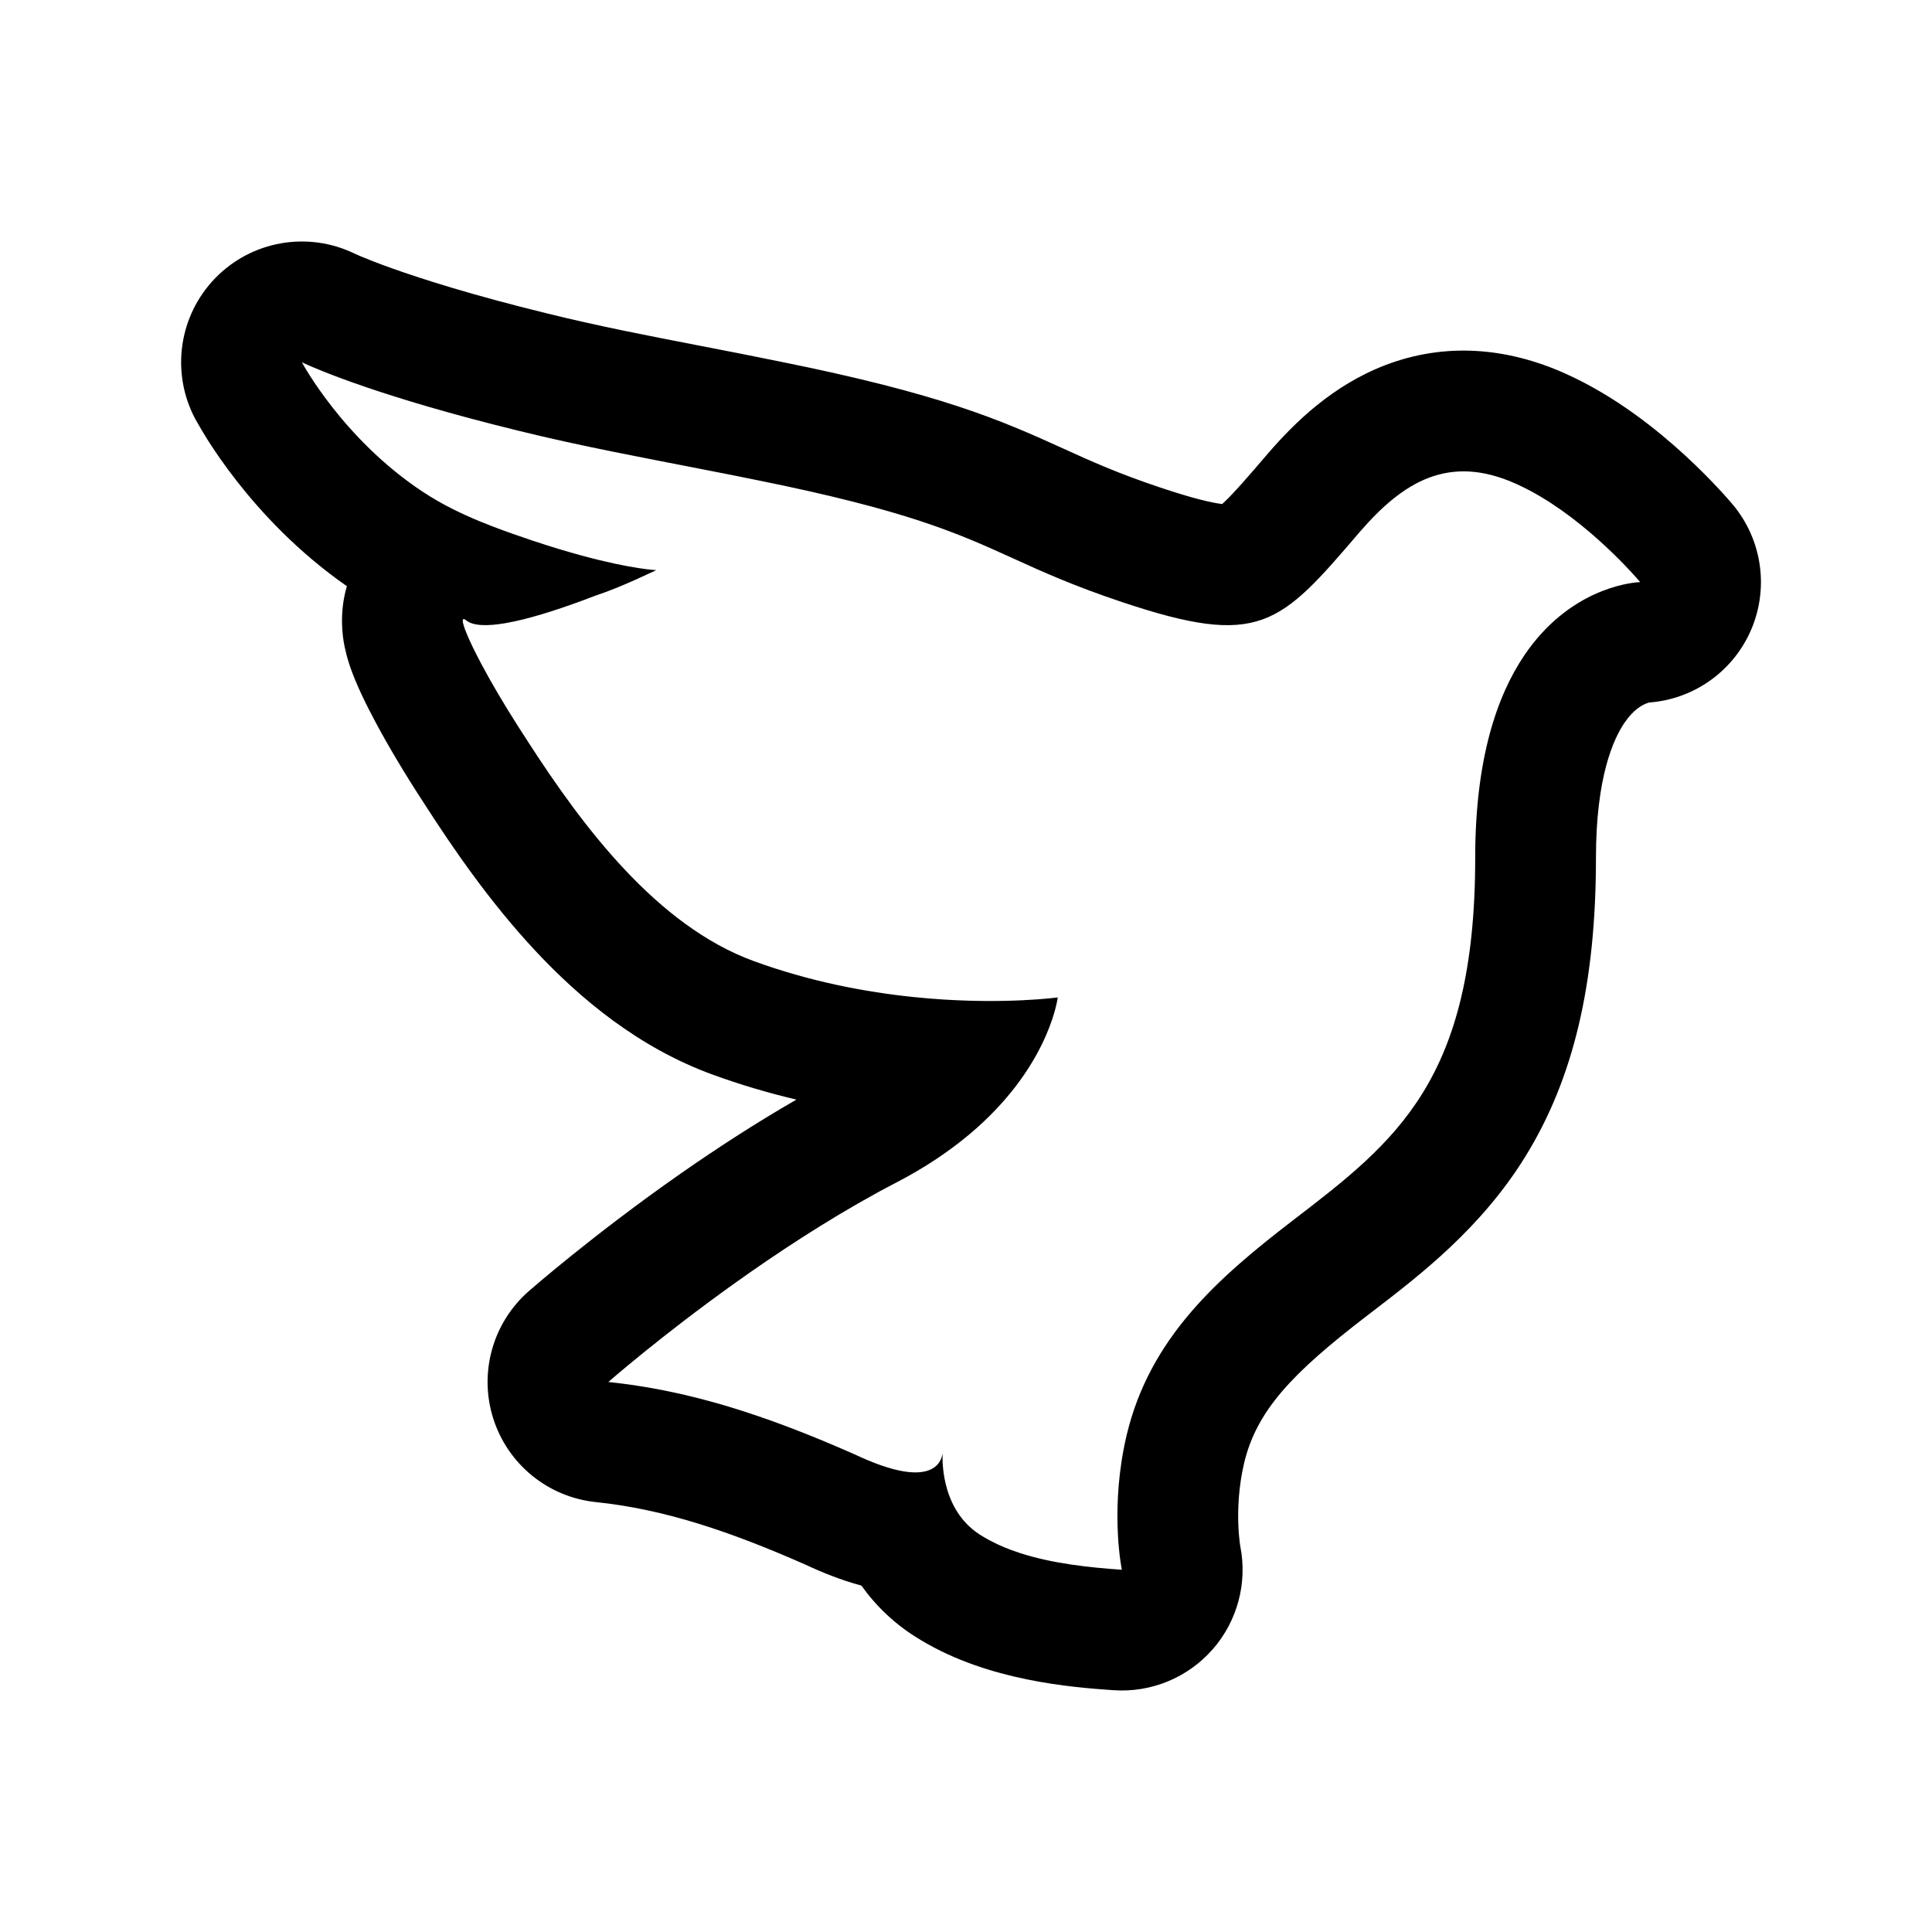
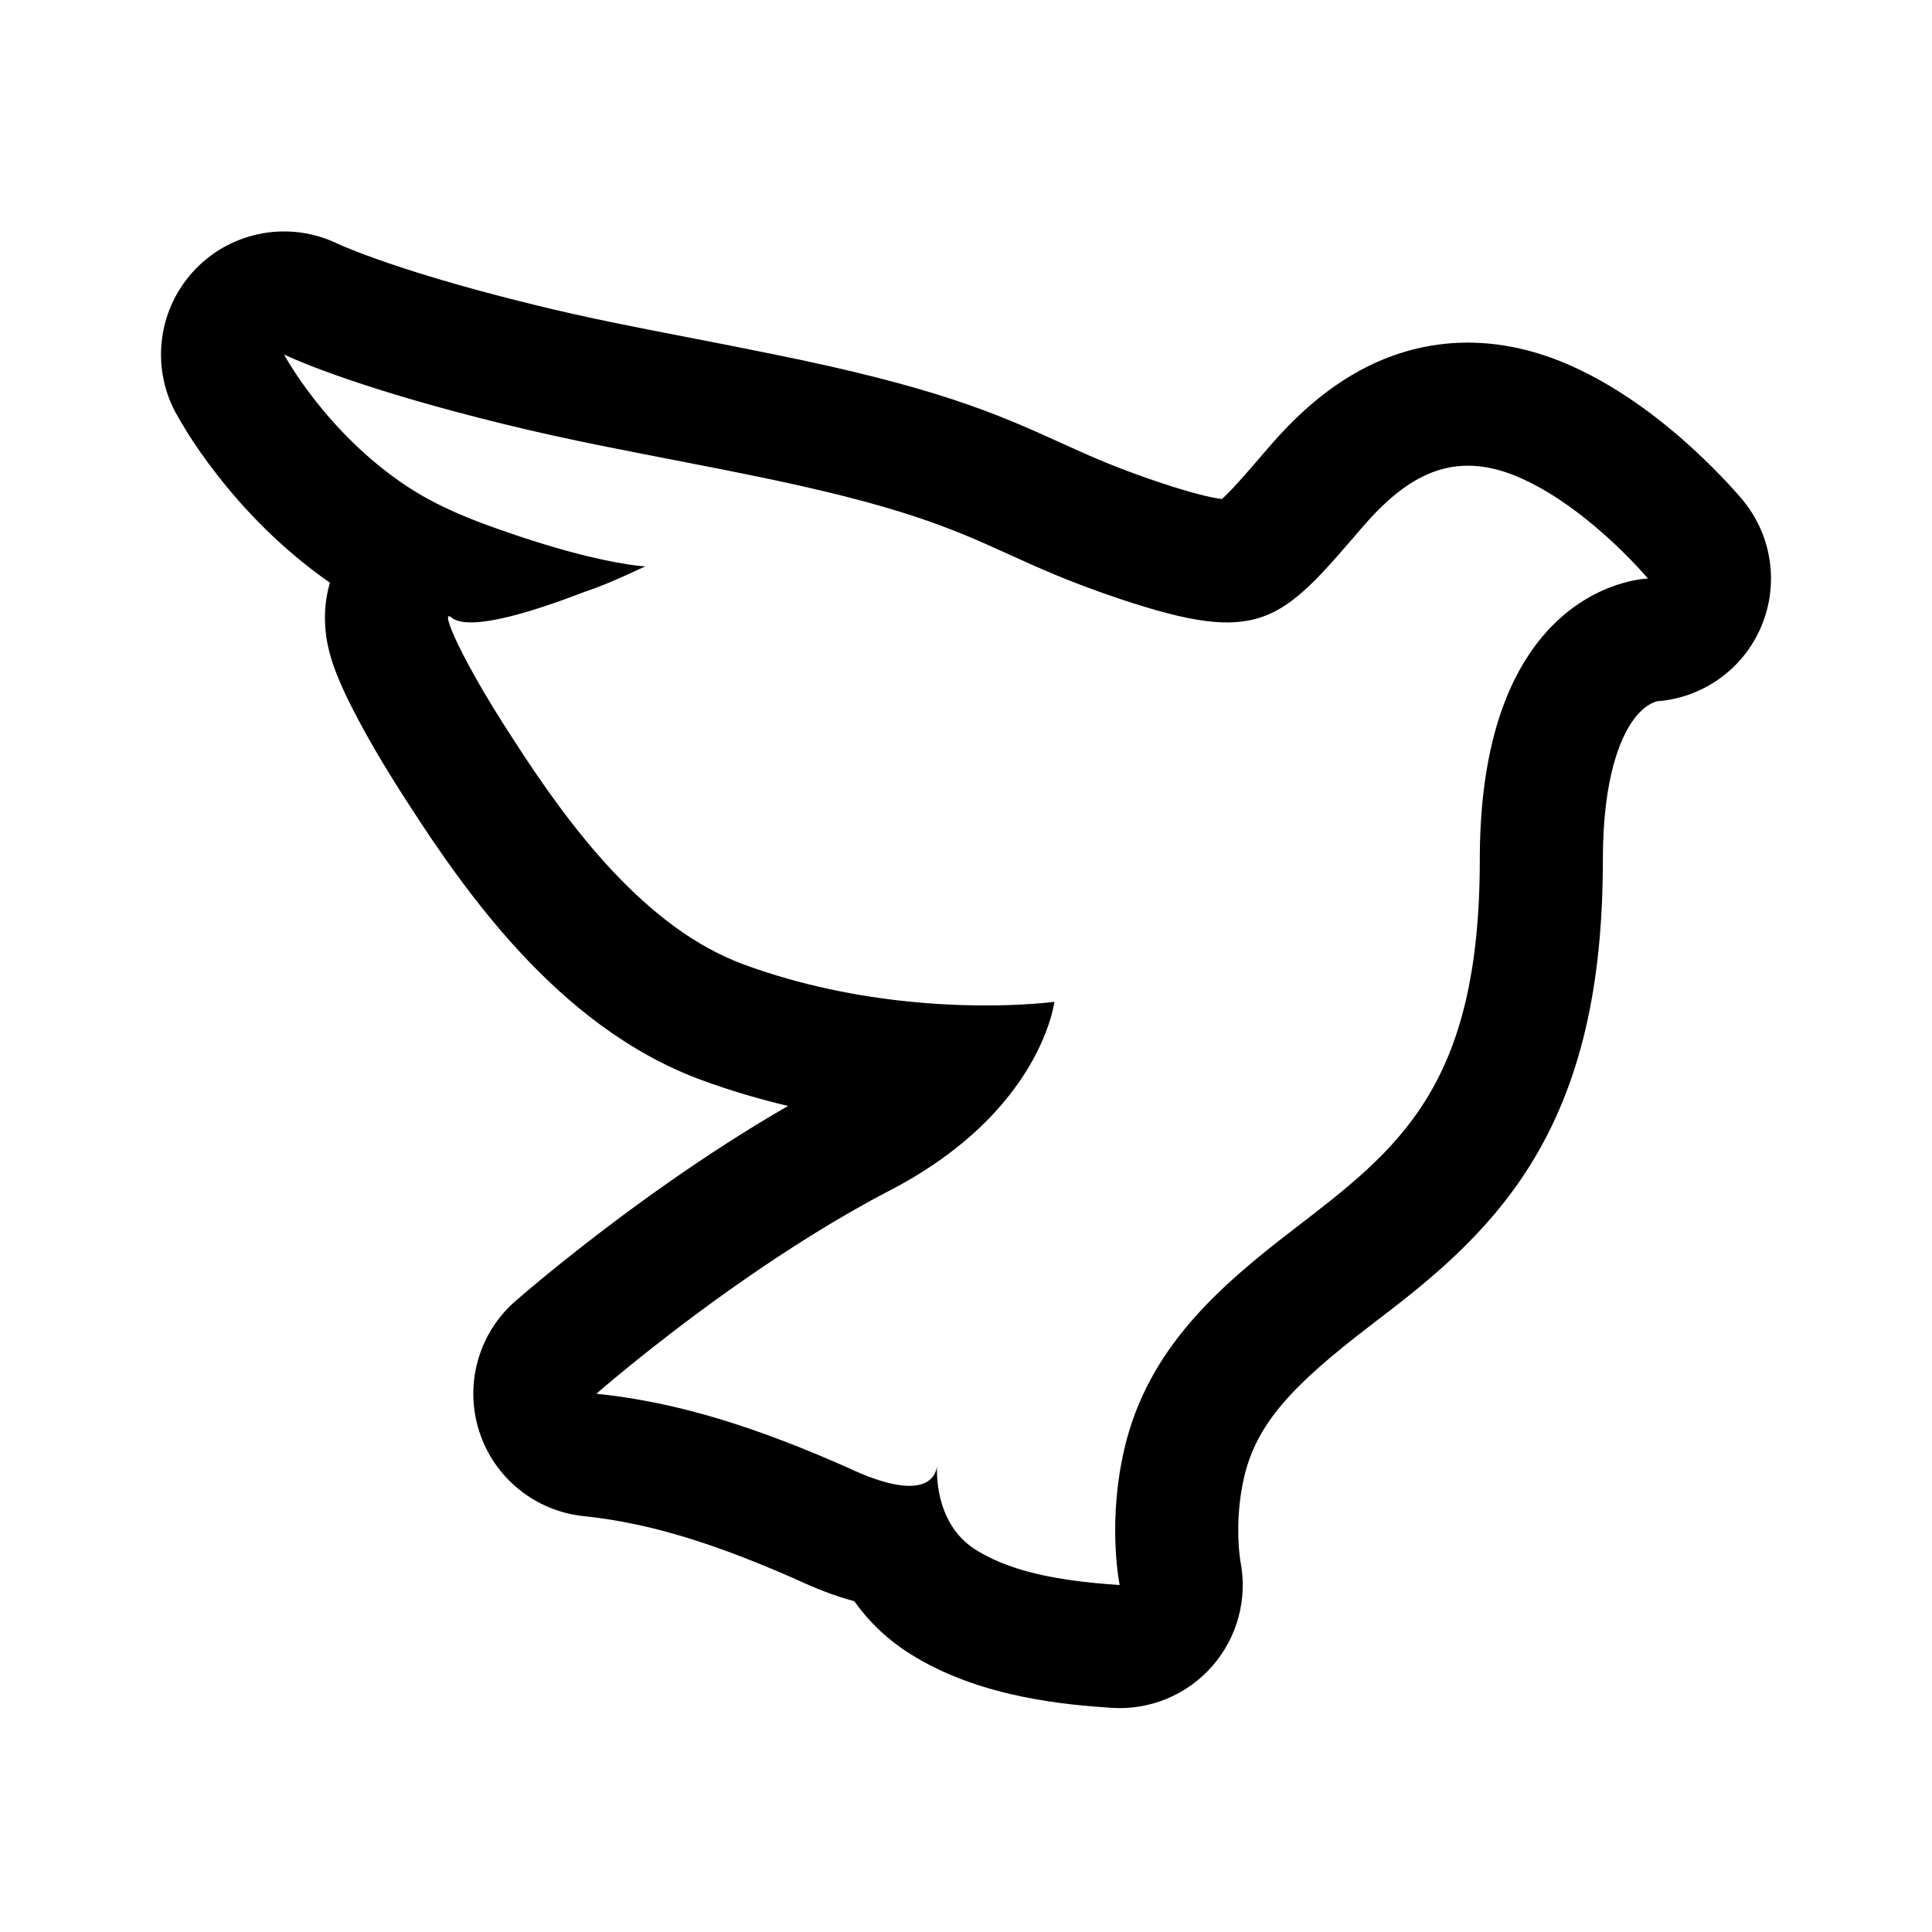
<svg xmlns="http://www.w3.org/2000/svg" width="192" height="192" viewBox="0 0 192 192" fill="none">
-   <path fill-rule="evenodd" clip-rule="evenodd" d="M19.407 41.639C16.957 37.035 17.76 31.376 21.395 27.637C25.006 23.92 30.593 22.945 35.247 25.208L35.29 25.227C35.376 25.267 35.564 25.352 35.861 25.477C36.456 25.728 37.487 26.142 39.002 26.682C42.035 27.763 47.005 29.346 54.312 31.134L54.341 31.141C59.403 32.394 64.305 33.343 69.538 34.356C72.115 34.855 74.772 35.369 77.567 35.943C93.527 39.161 99.379 41.717 105.625 44.558L105.631 44.56C108.457 45.847 111.085 47.038 115.295 48.446L115.296 48.447C118.497 49.518 120.322 49.945 121.396 50.084L121.455 50.091C121.533 50.021 121.623 49.938 121.725 49.841C122.709 48.901 123.889 47.542 126.011 45.064L126.046 45.024C128.645 42.016 132.44 38.272 137.736 36.262C143.626 34.027 149.751 34.514 155.575 37.132C160.614 39.391 164.802 42.813 167.453 45.25C168.85 46.534 169.988 47.701 170.791 48.563C171.195 48.997 171.521 49.36 171.759 49.631C171.878 49.767 171.975 49.88 172.05 49.968C172.066 49.986 172.081 50.003 172.094 50.019C172.114 50.041 172.131 50.062 172.146 50.08L172.181 50.121L172.204 50.149C172.204 50.149 172.205 50.149 172.185 50.166C172.169 50.18 172.14 50.204 172.088 50.248L172.09 50.25L172.207 50.152C175.168 53.694 175.834 58.62 173.921 62.821C172.099 66.823 168.245 69.491 163.895 69.815C163.828 69.833 163.719 69.865 163.581 69.921C163.19 70.08 162.336 70.506 161.433 71.838C160.362 73.418 158.604 77.183 158.604 85.265C158.604 97.755 156.369 107.199 151.59 114.932C147.166 122.089 141.1 126.735 136.332 130.386L136.328 130.39L135.804 130.791C128.401 136.473 124.878 140.193 123.636 145.409C123.086 147.763 123.001 149.968 123.067 151.592C123.099 152.39 123.166 153.001 123.214 153.359C123.224 153.436 123.233 153.5 123.241 153.551C123.25 153.616 123.258 153.66 123.262 153.682C123.978 157.32 122.972 161.089 120.531 163.888C118.061 166.719 114.408 168.23 110.66 167.971C106.471 167.682 98.245 167.037 91.556 163.016C88.943 161.481 87.017 159.555 85.604 157.573C83.59 157.034 81.698 156.266 80.006 155.476C72.63 152.224 66.06 149.984 59.222 149.277C54.476 148.787 50.472 145.531 49.023 140.985C47.574 136.44 48.955 131.467 52.542 128.32L52.543 128.319L52.544 128.318C52.948 127.965 53.356 127.618 53.766 127.272C54.511 126.644 55.576 125.759 56.906 124.69C59.557 122.558 63.297 119.665 67.666 116.613L67.673 116.608C71.108 114.212 75.015 111.655 79.148 109.277C76.442 108.638 73.635 107.823 70.791 106.783C63.459 104.108 57.628 99.234 53.166 94.45C48.678 89.638 45.009 84.296 42.17 79.876C40.234 76.914 38.57 74.111 37.308 71.746C36.373 69.997 35.426 68.065 34.836 66.376C34.678 65.923 34.457 65.241 34.284 64.436L34.276 64.401C34.173 63.925 33.728 61.873 34.201 59.378C34.26 59.069 34.344 58.688 34.47 58.254C29.565 54.837 25.949 50.894 23.561 47.847C22.28 46.212 21.3 44.766 20.617 43.687C20.192 43.016 19.798 42.33 19.407 41.639ZM81.726 143.159C82.055 143.295 82.383 143.433 82.711 143.572C83.064 143.722 83.417 143.873 83.77 144.026C84.072 144.156 84.373 144.287 84.674 144.42C84.732 144.445 84.79 144.471 84.848 144.496L84.977 144.553C92.622 148.154 93.561 145.298 93.672 144.42C93.628 145.542 93.672 150.377 97.685 152.699C98.147 152.98 98.631 153.236 99.132 153.47C99.591 153.684 100.064 153.88 100.549 154.058C100.82 154.158 101.095 154.253 101.373 154.343C104.643 155.402 108.33 155.782 111.488 156C111.488 156 110.384 150.7 111.674 143.981C111.758 143.544 111.852 143.101 111.957 142.653C114.25 132.984 120.982 127.039 128.498 121.271C138.714 113.436 146.604 107.38 146.604 85.265C146.604 75.452 148.75 69.162 151.499 65.105C151.768 64.709 152.042 64.335 152.32 63.981C156.875 58.188 162.565 57.865 162.976 57.849V57.82C162.605 57.383 157.904 51.911 152.135 48.807C151.65 48.547 151.159 48.303 150.661 48.08C143.967 45.068 139.42 47.9 135.126 52.87L135.117 52.88C127.178 62.151 125.23 64.426 111.488 59.827C106.671 58.215 103.586 56.815 100.658 55.481C95.159 52.981 90.174 50.725 75.175 47.702C74.312 47.525 73.449 47.351 72.586 47.18C70.935 46.851 69.282 46.531 67.631 46.211L67.618 46.209C66.946 46.078 66.273 45.948 65.601 45.817L65.598 45.817C62.468 45.208 59.342 44.587 56.227 43.901L56.203 43.896C54.618 43.547 53.036 43.18 51.459 42.79C49.79 42.381 48.23 41.981 46.775 41.593L46.765 41.59C34.853 38.408 30 36 30 36C30 36 34.035 43.579 41.959 48.836C42.468 49.175 42.987 49.493 43.514 49.795C45.298 50.816 47.172 51.638 49.089 52.368L49.112 52.377C50.344 52.846 51.593 53.278 52.847 53.7L52.923 53.725C54.67 54.309 56.224 54.776 57.588 55.151C57.668 55.173 57.748 55.194 57.826 55.216C62.851 56.578 65.228 56.659 65.228 56.659C64.566 56.968 63.898 57.279 63.224 57.581C61.887 58.181 60.527 58.747 59.148 59.204C58.789 59.343 58.422 59.481 58.05 59.62L57.937 59.662L57.813 59.707C55.232 60.657 52.426 61.557 50.183 61.937L50.16 61.941C48.415 62.234 47.014 62.211 46.329 61.649C46.006 61.383 45.917 61.529 46.037 62.005C46.159 62.487 46.495 63.309 47.02 64.388C47.269 64.902 47.562 65.474 47.894 66.094C48.816 67.824 50.044 69.922 51.507 72.215C51.745 72.589 51.99 72.968 52.241 73.351C52.319 73.473 52.398 73.595 52.477 73.718C57.886 82.1 65.265 91.995 74.907 95.511C80.529 97.567 86.072 98.6 90.834 99.089C91.357 99.143 91.871 99.19 92.375 99.232C99.876 99.845 105.117 99.123 105.117 99.123C105.117 99.123 104.404 105.207 97.748 111.476C97.287 111.911 96.797 112.346 96.276 112.781C94.332 114.403 91.974 116.015 89.101 117.504C83.96 120.171 78.919 123.394 74.538 126.45C74.032 126.804 73.534 127.155 73.046 127.504C65.64 132.792 60.456 137.341 60.456 137.341C65.635 137.876 70.545 139.095 75.338 140.732C77.486 141.465 79.611 142.282 81.726 143.159Z" fill="black" />
+   <path fill-rule="evenodd" clip-rule="evenodd" d="M17.435 40.976C14.937 36.285 15.756 30.518 19.46 26.706C23.14 22.919 28.834 21.925 33.577 24.231L33.62 24.252C33.708 24.291 33.9 24.378 34.203 24.506C34.809 24.762 35.859 25.184 37.404 25.734C40.494 26.835 45.56 28.448 53.006 30.271L53.036 30.278C58.194 31.555 63.19 32.522 68.523 33.554C71.149 34.063 73.856 34.587 76.705 35.172C92.971 38.451 98.934 41.056 105.299 43.951L105.305 43.954C108.185 45.265 110.864 46.479 115.154 47.914L115.155 47.914C118.417 49.006 120.277 49.442 121.372 49.583L121.432 49.59C121.511 49.518 121.603 49.434 121.707 49.335C122.71 48.377 123.912 46.993 126.075 44.467L126.111 44.426C128.759 41.361 132.627 37.545 138.024 35.497C144.026 33.219 150.268 33.716 156.204 36.384C161.339 38.686 165.607 42.173 168.309 44.656C169.732 45.965 170.892 47.154 171.71 48.033C172.122 48.475 172.454 48.845 172.697 49.121C172.818 49.26 172.917 49.375 172.993 49.464C173.01 49.483 173.025 49.5 173.038 49.516C173.059 49.539 173.076 49.56 173.091 49.578L173.127 49.621L173.15 49.649C173.15 49.649 173.151 49.65 173.131 49.666C173.115 49.68 173.085 49.705 173.032 49.751L173.034 49.752L173.153 49.653C176.171 53.262 176.85 58.282 174.9 62.563C173.043 66.641 169.116 69.36 164.683 69.691C164.614 69.709 164.503 69.742 164.363 69.799C163.964 69.961 163.094 70.395 162.174 71.752C161.082 73.362 159.291 77.2 159.291 85.436C159.291 98.164 157.013 107.789 152.143 115.67C147.634 122.964 141.452 127.698 136.593 131.419L136.589 131.423L136.055 131.832C128.511 137.622 124.92 141.413 123.654 146.729C123.094 149.128 123.007 151.375 123.075 153.03C123.107 153.843 123.176 154.466 123.224 154.831C123.235 154.909 123.244 154.975 123.252 155.027C123.261 155.093 123.269 155.138 123.273 155.16C124.003 158.868 122.978 162.709 120.49 165.561C117.973 168.446 114.25 169.986 110.431 169.722C106.162 169.428 97.779 168.77 90.961 164.672C88.299 163.108 86.336 161.145 84.896 159.125C82.843 158.576 80.915 157.793 79.191 156.988C71.674 153.674 64.978 151.391 58.01 150.671C53.173 150.172 49.092 146.853 47.616 142.221C46.139 137.589 47.547 132.521 51.202 129.314L51.203 129.313L51.205 129.312C51.616 128.952 52.032 128.598 52.45 128.246C53.208 127.606 54.294 126.704 55.649 125.614C58.351 123.441 62.163 120.493 66.615 117.383L66.622 117.378C70.123 114.936 74.105 112.33 78.317 109.907C75.558 109.256 72.698 108.425 69.8 107.365C62.328 104.639 56.386 99.672 51.838 94.796C47.265 89.893 43.525 84.448 40.632 79.945C38.659 76.926 36.963 74.069 35.677 71.659C34.724 69.877 33.76 67.907 33.158 66.187C32.996 65.725 32.771 65.029 32.595 64.209L32.588 64.174C32.483 63.689 32.029 61.597 32.511 59.054C32.571 58.74 32.657 58.351 32.785 57.909C27.786 54.427 24.101 50.409 21.668 47.303C20.363 45.637 19.363 44.164 18.667 43.064C18.234 42.38 17.832 41.68 17.435 40.976ZM80.944 144.436C81.279 144.575 81.613 144.715 81.948 144.857C82.308 145.01 82.668 145.164 83.027 145.32C83.334 145.452 83.642 145.586 83.949 145.721C84.008 145.747 84.067 145.773 84.126 145.799L84.257 145.857C92.048 149.527 93.004 146.616 93.118 145.721C93.073 146.865 93.118 151.792 97.207 154.158C97.678 154.445 98.171 154.706 98.683 154.944C99.15 155.162 99.632 155.362 100.126 155.543C100.403 155.645 100.683 155.742 100.966 155.834C104.299 156.913 108.056 157.3 111.274 157.522C111.274 157.522 110.149 152.121 111.464 145.274C111.55 144.828 111.645 144.377 111.752 143.92C114.089 134.067 120.95 128.008 128.609 122.13C139.021 114.145 147.061 107.974 147.061 85.436C147.061 75.435 149.248 69.025 152.05 64.891C152.324 64.488 152.603 64.106 152.887 63.746C157.529 57.841 163.327 57.513 163.746 57.496V57.467C163.368 57.021 158.577 51.445 152.698 48.282C152.204 48.016 151.703 47.768 151.196 47.541C144.374 44.471 139.74 47.357 135.364 52.422L135.355 52.432C127.264 61.88 125.279 64.199 111.274 59.511C106.365 57.869 103.221 56.442 100.237 55.083C94.633 52.535 89.553 50.236 74.268 47.156C73.389 46.975 72.509 46.798 71.629 46.623C69.946 46.288 68.263 45.962 66.579 45.636L66.567 45.634C65.881 45.501 65.196 45.368 64.51 45.235L64.508 45.234C61.318 44.613 58.132 43.981 54.958 43.282L54.933 43.276C53.318 42.921 51.706 42.547 50.098 42.15C48.397 41.733 46.807 41.325 45.325 40.929L45.315 40.927C33.175 37.684 28.23 35.23 28.23 35.23C28.23 35.23 32.341 42.954 40.417 48.311C40.936 48.656 41.465 48.981 42.002 49.288C43.819 50.328 45.73 51.166 47.683 51.911L47.707 51.92C48.962 52.398 50.236 52.838 51.513 53.268L51.59 53.294C53.371 53.888 54.954 54.364 56.345 54.746C56.426 54.769 56.507 54.791 56.587 54.813C61.708 56.201 64.131 56.284 64.131 56.284C63.456 56.599 62.775 56.915 62.088 57.223C60.726 57.834 59.34 58.411 57.935 58.877C57.569 59.018 57.195 59.16 56.815 59.301L56.7 59.343L56.574 59.39C53.944 60.358 51.084 61.275 48.798 61.662L48.775 61.666C46.996 61.965 45.568 61.941 44.87 61.369C44.541 61.098 44.451 61.246 44.573 61.731C44.697 62.223 45.04 63.061 45.574 64.161C45.829 64.684 46.127 65.266 46.465 65.899C47.405 67.661 48.657 69.8 50.147 72.136C50.39 72.517 50.64 72.904 50.896 73.295C50.975 73.419 51.056 73.543 51.136 73.668C56.648 82.21 64.168 92.295 73.995 95.878C79.724 97.973 85.373 99.026 90.225 99.524C90.759 99.579 91.282 99.627 91.796 99.669C99.441 100.294 104.782 99.558 104.782 99.558C104.782 99.558 104.055 105.759 97.272 112.148C96.802 112.591 96.302 113.034 95.772 113.478C93.79 115.131 91.387 116.773 88.46 118.291C83.221 121.009 78.084 124.293 73.619 127.408C73.103 127.769 72.596 128.126 72.098 128.482C64.551 133.871 59.267 138.507 59.267 138.507C64.545 139.052 69.549 140.294 74.434 141.963C76.623 142.71 78.788 143.542 80.944 144.436Z" fill="black" />
</svg>
